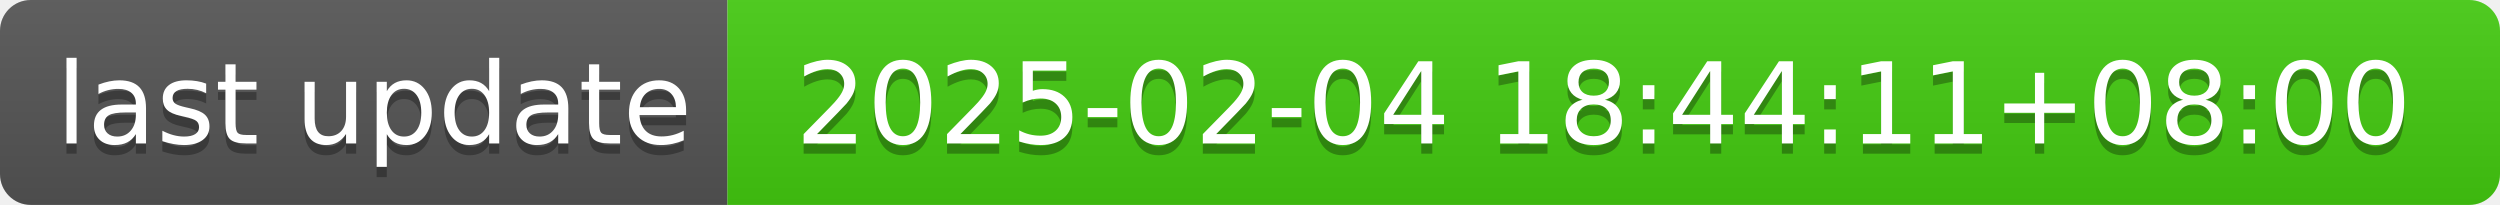
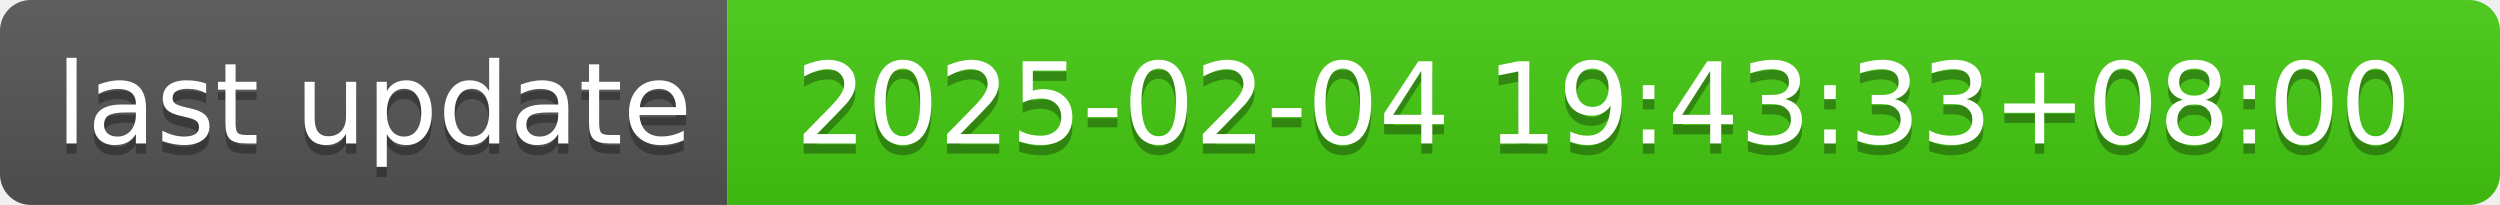
- <svg xmlns="http://www.w3.org/2000/svg" width="244" height="20" role="img" aria-label="last update: 2025-02-04 18:44:11+08:00">
+ <svg xmlns="http://www.w3.org/2000/svg" width="244" height="20" role="img" aria-label="last update: 2025-02-04 19:43:33+08:00">
  <linearGradient id="s" x2="0" y2="100%">
    <stop offset="0" stop-color="#bbb" stop-opacity=".1" />
    <stop offset="1" stop-opacity=".1" />
  </linearGradient>
  <clipPath id="r">
    <rect width="244" height="20" rx="3" fill="#fff" />
  </clipPath>
  <g clip-path="url(#r)">
    <rect width="71" height="20" fill="#555" />
    <rect x="71" width="173" height="20" fill="#4c1" />
    <rect width="244" height="20" fill="url(#s)" />
  </g>
  <g fill="#fff" text-anchor="middle" font-family="Verdana,Geneva,DejaVu Sans,sans-serif" text-rendering="geometricPrecision" font-size="110">
    <text aria-hidden="true" x="365" y="150" fill="#010101" fill-opacity=".3" transform="scale(.1)" textLength="610">last update</text>
    <text x="365" y="140" transform="scale(.1)" fill="#fff" textLength="610">last update</text>
-     <text aria-hidden="true" x="1565" y="150" fill="#010101" fill-opacity=".3" transform="scale(.1)" textLength="1630">2025-02-04 18:44:11+08:00</text>
-     <text x="1565" y="140" transform="scale(.1)" fill="#fff" textLength="1630">2025-02-04 18:44:11+08:00</text>
+     <text aria-hidden="true" x="1565" y="150" fill="#010101" fill-opacity=".3" transform="scale(.1)" textLength="1630">2025-02-04 19:43:33+08:00</text>
+     <text x="1565" y="140" transform="scale(.1)" fill="#fff" textLength="1630">2025-02-04 19:43:33+08:00</text>
  </g>
</svg>
